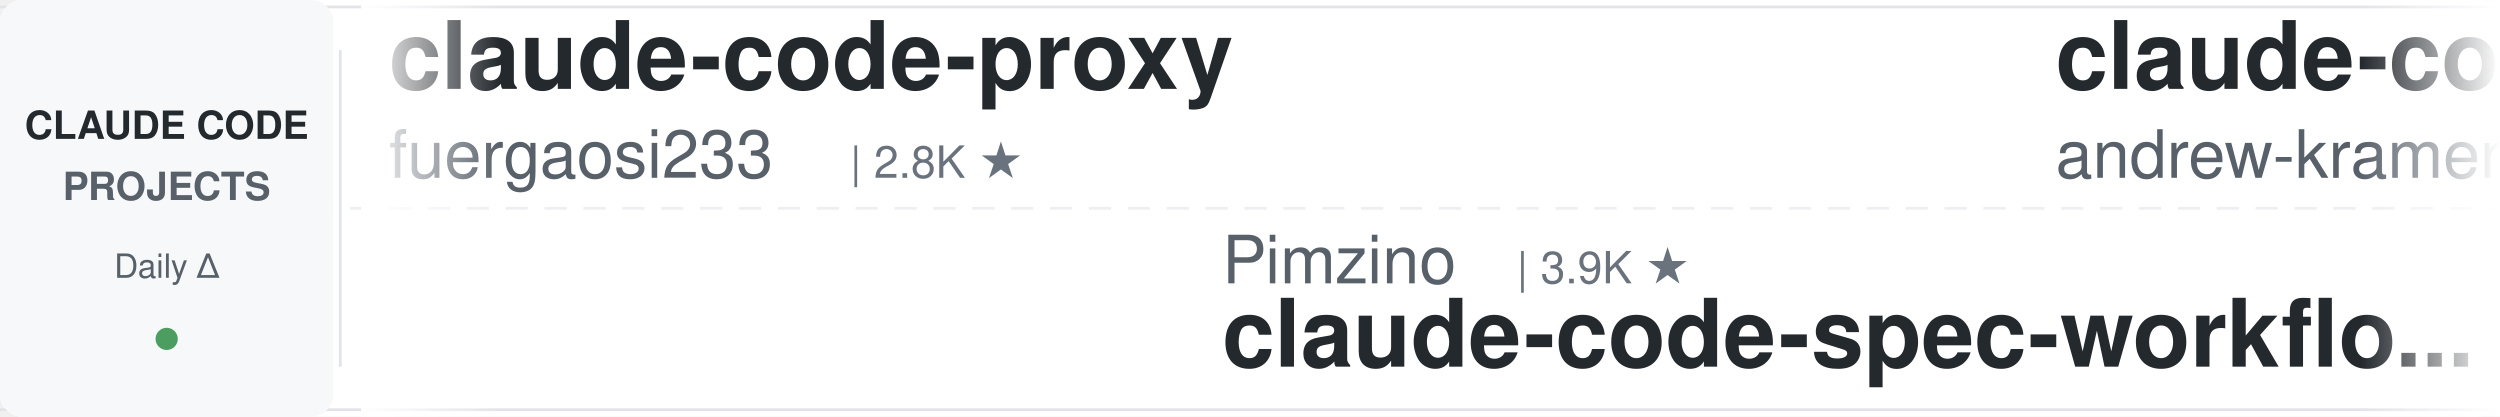
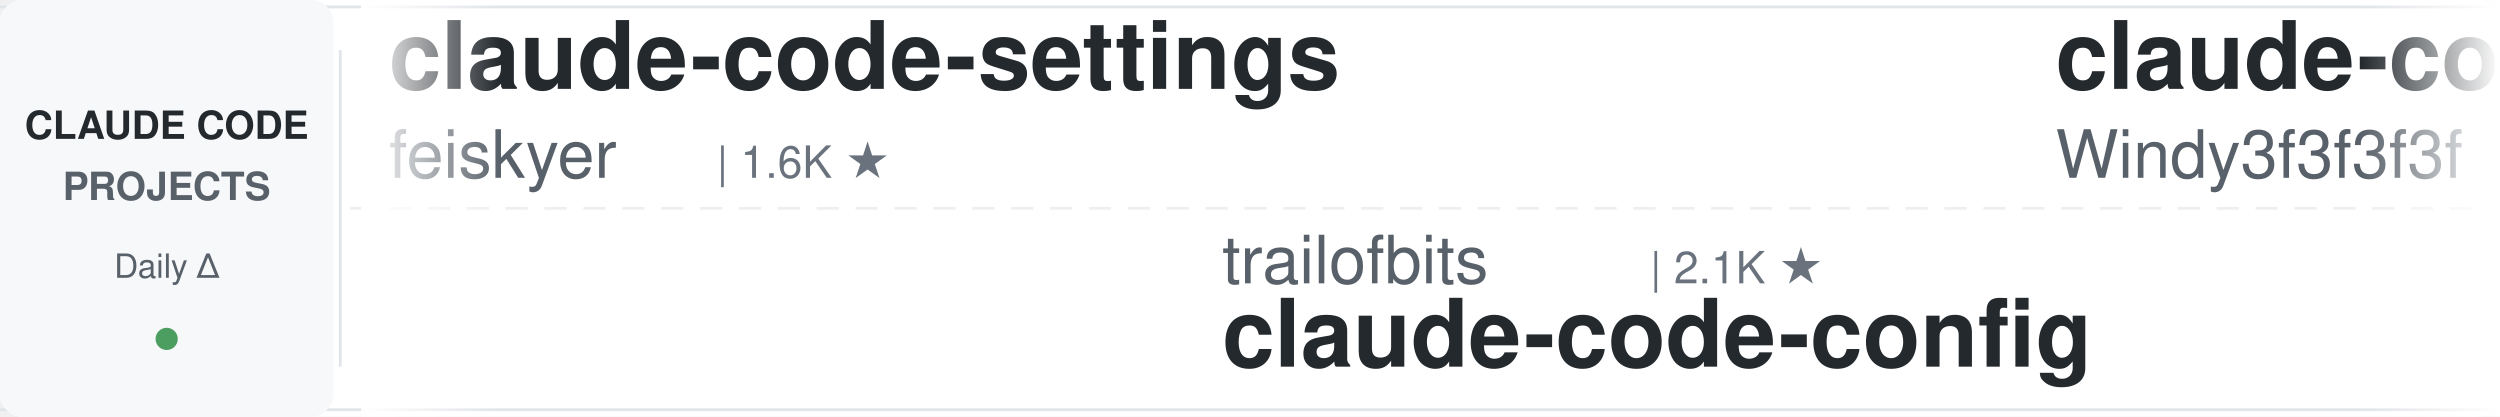
<svg xmlns="http://www.w3.org/2000/svg" width="900" height="150">
  <defs>
    <linearGradient id="leftFade" x1="0%" y1="0%" x2="100%" y2="0%">
      <stop offset="0%" style="stop-color:#ffffff;stop-opacity:1" />
      <stop offset="100%" style="stop-color:#ffffff;stop-opacity:0" />
    </linearGradient>
    <linearGradient id="rightFade" x1="0%" y1="0%" x2="100%" y2="0%">
      <stop offset="0%" style="stop-color:#ffffff;stop-opacity:0" />
      <stop offset="100%" style="stop-color:#ffffff;stop-opacity:1" />
    </linearGradient>
  </defs>
  <rect width="900" height="150" fill="#ffffff" rx="8" />
  <rect x="0" y="2" width="900" height="1" fill="#e1e4e8" />
  <rect x="0" y="147" width="900" height="1" fill="#e1e4e8" />
  <line x1="0" y1="75" x2="900" y2="75" stroke="#e1e4e8" stroke-width="1" stroke-dasharray="8 6" opacity="0.6" />
  <rect x="0" y="0" width="120" height="150" fill="#f6f8fa" rx="8" />
  <text x="60" y="50" font-family="-apple-system, BlinkMacSystemFont, 'Segoe UI', Helvetica, Arial, sans-serif" font-size="14" font-weight="600" fill="#24292e" text-anchor="middle">CLAUDE CODE</text>
  <text x="60" y="72" font-family="-apple-system, BlinkMacSystemFont, 'Segoe UI', Helvetica, Arial, sans-serif" font-size="14" font-weight="600" fill="#586069" text-anchor="middle">PROJECTS</text>
  <text x="60" y="100" font-family="-apple-system, BlinkMacSystemFont, 'Segoe UI', Helvetica, Arial, sans-serif" font-size="12" font-weight="500" fill="#586069" text-anchor="middle">Daily Δ</text>
  <circle cx="60" cy="122" r="4" fill="#22863a" opacity="0.8" />
  <rect x="122" y="18" width="1" height="114" fill="#e1e4e8" />
  <clipPath id="tickerClip">
    <rect x="130" y="0" width="770" height="150" />
  </clipPath>
  <g clip-path="url(#tickerClip)">
    <g id="tickerItems">
      <animateTransform attributeName="transform" attributeType="XML" type="translate" from="0 0" to="-3000 0" dur="54s" repeatCount="indefinite" />
      <g transform="translate(0, 0)">
-         <text x="140" y="32" font-family="-apple-system, BlinkMacSystemFont, 'Segoe UI', Helvetica, Arial, sans-serif" font-size="34" font-weight="600" fill="#24292e">claude-code-proxy</text>
-         <text x="140" y="64" font-family="-apple-system, BlinkMacSystemFont, 'Segoe UI', Helvetica, Arial, sans-serif" font-size="24" font-weight="400" fill="#586069">fuergaosi233</text>
-         <text x="306" y="64" font-family="-apple-system, BlinkMacSystemFont, 'Segoe UI', Helvetica, Arial, sans-serif" font-size="16" font-weight="500" fill="#6a737d">| 2.8K ★</text>
+         <text x="140" y="32" font-family="-apple-system, BlinkMacSystemFont, 'Segoe UI', Helvetica, Arial, sans-serif" font-size="34" font-weight="600" fill="#24292e">claude-code-settings</text>
+         <text x="140" y="64" font-family="-apple-system, BlinkMacSystemFont, 'Segoe UI', Helvetica, Arial, sans-serif" font-size="24" font-weight="400" fill="#586069">feiskyer</text>
+         <text x="258" y="64" font-family="-apple-system, BlinkMacSystemFont, 'Segoe UI', Helvetica, Arial, sans-serif" font-size="16" font-weight="500" fill="#6a737d">| 1.6K ★</text>
      </g>
      <g transform="translate(300, 0)">
-         <text x="140" y="102" font-family="-apple-system, BlinkMacSystemFont, 'Segoe UI', Helvetica, Arial, sans-serif" font-size="24" font-weight="400" fill="#586069">Pimzino</text>
-         <text x="246" y="102" font-family="-apple-system, BlinkMacSystemFont, 'Segoe UI', Helvetica, Arial, sans-serif" font-size="16" font-weight="500" fill="#6a737d">| 3.9K ★</text>
-         <text x="140" y="132" font-family="-apple-system, BlinkMacSystemFont, 'Segoe UI', Helvetica, Arial, sans-serif" font-size="34" font-weight="600" fill="#24292e">claude-code-spec-workflo...</text>
+         <text x="140" y="102" font-family="-apple-system, BlinkMacSystemFont, 'Segoe UI', Helvetica, Arial, sans-serif" font-size="24" font-weight="400" fill="#586069">trailofbits</text>
+         <text x="294" y="102" font-family="-apple-system, BlinkMacSystemFont, 'Segoe UI', Helvetica, Arial, sans-serif" font-size="16" font-weight="500" fill="#6a737d">| 2.1K ★</text>
+         <text x="140" y="132" font-family="-apple-system, BlinkMacSystemFont, 'Segoe UI', Helvetica, Arial, sans-serif" font-size="34" font-weight="600" fill="#24292e">claude-code-config</text>
      </g>
      <g transform="translate(600, 0)">
+         <text x="140" y="32" font-family="-apple-system, BlinkMacSystemFont, 'Segoe UI', Helvetica, Arial, sans-serif" font-size="34" font-weight="600" fill="#24292e">claude-code-from-scratch</text>
+         <text x="140" y="64" font-family="-apple-system, BlinkMacSystemFont, 'Segoe UI', Helvetica, Arial, sans-serif" font-size="24" font-weight="400" fill="#586069">Windy3f3f3f3f</text>
+         <text x="318" y="64" font-family="-apple-system, BlinkMacSystemFont, 'Segoe UI', Helvetica, Arial, sans-serif" font-size="16" font-weight="500" fill="#6a737d">| 2.6K ★</text>
+       </g>
+       <g transform="translate(900, 0)">
+         <text x="140" y="102" font-family="-apple-system, BlinkMacSystemFont, 'Segoe UI', Helvetica, Arial, sans-serif" font-size="24" font-weight="400" fill="#586069">Njengah</text>
+         <text x="246" y="102" font-family="-apple-system, BlinkMacSystemFont, 'Segoe UI', Helvetica, Arial, sans-serif" font-size="16" font-weight="500" fill="#6a737d">| 1.9K ★</text>
+         <text x="140" y="132" font-family="-apple-system, BlinkMacSystemFont, 'Segoe UI', Helvetica, Arial, sans-serif" font-size="34" font-weight="600" fill="#24292e">claude-code-cheat-sheet</text>
+       </g>
+       <g transform="translate(1200, 0)">
+         <text x="140" y="32" font-family="-apple-system, BlinkMacSystemFont, 'Segoe UI', Helvetica, Arial, sans-serif" font-size="34" font-weight="600" fill="#24292e">everything-claude-code-z...</text>
+         <text x="140" y="64" font-family="-apple-system, BlinkMacSystemFont, 'Segoe UI', Helvetica, Arial, sans-serif" font-size="24" font-weight="400" fill="#586069">xu-xiang</text>
+         <text x="258" y="64" font-family="-apple-system, BlinkMacSystemFont, 'Segoe UI', Helvetica, Arial, sans-serif" font-size="16" font-weight="500" fill="#6a737d">| 1.9K ★</text>
+       </g>
+       <g transform="translate(1500, 0)">
+         <text x="140" y="102" font-family="-apple-system, BlinkMacSystemFont, 'Segoe UI', Helvetica, Arial, sans-serif" font-size="24" font-weight="400" fill="#586069">simonw</text>
+         <text x="234" y="102" font-family="-apple-system, BlinkMacSystemFont, 'Segoe UI', Helvetica, Arial, sans-serif" font-size="16" font-weight="500" fill="#6a737d">| 1.7K ★</text>
+         <text x="140" y="132" font-family="-apple-system, BlinkMacSystemFont, 'Segoe UI', Helvetica, Arial, sans-serif" font-size="34" font-weight="600" fill="#24292e">claude-code-transcripts</text>
+       </g>
+       <g transform="translate(1800, 0)">
        <text x="140" y="32" font-family="-apple-system, BlinkMacSystemFont, 'Segoe UI', Helvetica, Arial, sans-serif" font-size="34" font-weight="600" fill="#24292e">claude-code-source-build</text>
        <text x="140" y="64" font-family="-apple-system, BlinkMacSystemFont, 'Segoe UI', Helvetica, Arial, sans-serif" font-size="24" font-weight="400" fill="#586069">andrew-kramer-inno</text>
        <text x="378" y="64" font-family="-apple-system, BlinkMacSystemFont, 'Segoe UI', Helvetica, Arial, sans-serif" font-size="16" font-weight="500" fill="#6a737d">| 594 ★</text>
      </g>
-       <g transform="translate(900, 0)">
-         <text x="140" y="102" font-family="-apple-system, BlinkMacSystemFont, 'Segoe UI', Helvetica, Arial, sans-serif" font-size="24" font-weight="400" fill="#586069">anthropics</text>
-         <text x="282" y="102" font-family="-apple-system, BlinkMacSystemFont, 'Segoe UI', Helvetica, Arial, sans-serif" font-size="16" font-weight="500" fill="#6a737d">| 172.1K ★</text>
-         <text x="140" y="132" font-family="-apple-system, BlinkMacSystemFont, 'Segoe UI', Helvetica, Arial, sans-serif" font-size="34" font-weight="600" fill="#24292e">skills</text>
-       </g>
-       <g transform="translate(1200, 0)">
-         <text x="140" y="32" font-family="-apple-system, BlinkMacSystemFont, 'Segoe UI', Helvetica, Arial, sans-serif" font-size="34" font-weight="600" fill="#24292e">claude-code-skills</text>
-         <text x="140" y="64" font-family="-apple-system, BlinkMacSystemFont, 'Segoe UI', Helvetica, Arial, sans-serif" font-size="24" font-weight="400" fill="#586069">daymade</text>
-         <text x="246" y="64" font-family="-apple-system, BlinkMacSystemFont, 'Segoe UI', Helvetica, Arial, sans-serif" font-size="16" font-weight="500" fill="#6a737d">| 1.4K ★</text>
-       </g>
-       <g transform="translate(1500, 0)">
-         <text x="140" y="102" font-family="-apple-system, BlinkMacSystemFont, 'Segoe UI', Helvetica, Arial, sans-serif" font-size="24" font-weight="400" fill="#586069">shareAI-lab</text>
-         <text x="294" y="102" font-family="-apple-system, BlinkMacSystemFont, 'Segoe UI', Helvetica, Arial, sans-serif" font-size="16" font-weight="500" fill="#6a737d">| 75.5K ★</text>
-         <text x="140" y="132" font-family="-apple-system, BlinkMacSystemFont, 'Segoe UI', Helvetica, Arial, sans-serif" font-size="34" font-weight="600" fill="#24292e">learn-claude-code</text>
-       </g>
-       <g transform="translate(1800, 0)">
-         <text x="140" y="32" font-family="-apple-system, BlinkMacSystemFont, 'Segoe UI', Helvetica, Arial, sans-serif" font-size="34" font-weight="600" fill="#24292e">claude-code-source</text>
-         <text x="140" y="64" font-family="-apple-system, BlinkMacSystemFont, 'Segoe UI', Helvetica, Arial, sans-serif" font-size="24" font-weight="400" fill="#586069">AprilNEA</text>
-         <text x="258" y="64" font-family="-apple-system, BlinkMacSystemFont, 'Segoe UI', Helvetica, Arial, sans-serif" font-size="16" font-weight="500" fill="#6a737d">| 391 ★</text>
-       </g>
      <g transform="translate(2100, 0)">
-         <text x="140" y="102" font-family="-apple-system, BlinkMacSystemFont, 'Segoe UI', Helvetica, Arial, sans-serif" font-size="24" font-weight="400" fill="#586069">ChrisWiles</text>
-         <text x="282" y="102" font-family="-apple-system, BlinkMacSystemFont, 'Segoe UI', Helvetica, Arial, sans-serif" font-size="16" font-weight="500" fill="#6a737d">| 6.0K ★</text>
-         <text x="140" y="132" font-family="-apple-system, BlinkMacSystemFont, 'Segoe UI', Helvetica, Arial, sans-serif" font-size="34" font-weight="600" fill="#24292e">claude-code-showcase</text>
+         <text x="140" y="102" font-family="-apple-system, BlinkMacSystemFont, 'Segoe UI', Helvetica, Arial, sans-serif" font-size="24" font-weight="400" fill="#586069">Alishahryar1</text>
+         <text x="306" y="102" font-family="-apple-system, BlinkMacSystemFont, 'Segoe UI', Helvetica, Arial, sans-serif" font-size="16" font-weight="500" fill="#6a737d">| 51.0K ★</text>
+         <text x="140" y="132" font-family="-apple-system, BlinkMacSystemFont, 'Segoe UI', Helvetica, Arial, sans-serif" font-size="34" font-weight="600" fill="#24292e">free-claude-code</text>
      </g>
      <g transform="translate(2400, 0)">
-         <text x="140" y="32" font-family="-apple-system, BlinkMacSystemFont, 'Segoe UI', Helvetica, Arial, sans-serif" font-size="34" font-weight="600" fill="#24292e">claude-code-from-source</text>
-         <text x="140" y="64" font-family="-apple-system, BlinkMacSystemFont, 'Segoe UI', Helvetica, Arial, sans-serif" font-size="24" font-weight="400" fill="#586069">alejandrobalderas</text>
-         <text x="366" y="64" font-family="-apple-system, BlinkMacSystemFont, 'Segoe UI', Helvetica, Arial, sans-serif" font-size="16" font-weight="500" fill="#6a737d">| 2.8K ★</text>
+         <text x="140" y="32" font-family="-apple-system, BlinkMacSystemFont, 'Segoe UI', Helvetica, Arial, sans-serif" font-size="34" font-weight="600" fill="#24292e">awesome-claude-code-suba...</text>
+         <text x="140" y="64" font-family="-apple-system, BlinkMacSystemFont, 'Segoe UI', Helvetica, Arial, sans-serif" font-size="24" font-weight="400" fill="#586069">VoltAgent</text>
+         <text x="270" y="64" font-family="-apple-system, BlinkMacSystemFont, 'Segoe UI', Helvetica, Arial, sans-serif" font-size="16" font-weight="500" fill="#6a737d">| 24.7K ★</text>
      </g>
      <g transform="translate(2700, 0)">
-         <text x="140" y="102" font-family="-apple-system, BlinkMacSystemFont, 'Segoe UI', Helvetica, Arial, sans-serif" font-size="24" font-weight="400" fill="#586069">anthropics</text>
-         <text x="282" y="102" font-family="-apple-system, BlinkMacSystemFont, 'Segoe UI', Helvetica, Arial, sans-serif" font-size="16" font-weight="500" fill="#6a737d">| 6.1K ★</text>
-         <text x="140" y="132" font-family="-apple-system, BlinkMacSystemFont, 'Segoe UI', Helvetica, Arial, sans-serif" font-size="34" font-weight="600" fill="#24292e">claude-code-security-rev...</text>
+         <text x="140" y="102" font-family="-apple-system, BlinkMacSystemFont, 'Segoe UI', Helvetica, Arial, sans-serif" font-size="24" font-weight="400" fill="#586069">ponponon</text>
+         <text x="258" y="102" font-family="-apple-system, BlinkMacSystemFont, 'Segoe UI', Helvetica, Arial, sans-serif" font-size="16" font-weight="500" fill="#6a737d">| 2.3K ★</text>
+         <text x="140" y="132" font-family="-apple-system, BlinkMacSystemFont, 'Segoe UI', Helvetica, Arial, sans-serif" font-size="34" font-weight="600" fill="#24292e">claude_code_src</text>
      </g>
      <g transform="translate(3000, 0)">
-         <text x="140" y="32" font-family="-apple-system, BlinkMacSystemFont, 'Segoe UI', Helvetica, Arial, sans-serif" font-size="34" font-weight="600" fill="#24292e">claude-code-proxy</text>
-         <text x="140" y="64" font-family="-apple-system, BlinkMacSystemFont, 'Segoe UI', Helvetica, Arial, sans-serif" font-size="24" font-weight="400" fill="#586069">fuergaosi233</text>
-         <text x="306" y="64" font-family="-apple-system, BlinkMacSystemFont, 'Segoe UI', Helvetica, Arial, sans-serif" font-size="16" font-weight="500" fill="#6a737d">| 2.8K ★</text>
+         <text x="140" y="32" font-family="-apple-system, BlinkMacSystemFont, 'Segoe UI', Helvetica, Arial, sans-serif" font-size="34" font-weight="600" fill="#24292e">claude-code-settings</text>
+         <text x="140" y="64" font-family="-apple-system, BlinkMacSystemFont, 'Segoe UI', Helvetica, Arial, sans-serif" font-size="24" font-weight="400" fill="#586069">feiskyer</text>
+         <text x="258" y="64" font-family="-apple-system, BlinkMacSystemFont, 'Segoe UI', Helvetica, Arial, sans-serif" font-size="16" font-weight="500" fill="#6a737d">| 1.6K ★</text>
      </g>
      <g transform="translate(3300, 0)">
-         <text x="140" y="102" font-family="-apple-system, BlinkMacSystemFont, 'Segoe UI', Helvetica, Arial, sans-serif" font-size="24" font-weight="400" fill="#586069">Pimzino</text>
-         <text x="246" y="102" font-family="-apple-system, BlinkMacSystemFont, 'Segoe UI', Helvetica, Arial, sans-serif" font-size="16" font-weight="500" fill="#6a737d">| 3.9K ★</text>
-         <text x="140" y="132" font-family="-apple-system, BlinkMacSystemFont, 'Segoe UI', Helvetica, Arial, sans-serif" font-size="34" font-weight="600" fill="#24292e">claude-code-spec-workflo...</text>
+         <text x="140" y="102" font-family="-apple-system, BlinkMacSystemFont, 'Segoe UI', Helvetica, Arial, sans-serif" font-size="24" font-weight="400" fill="#586069">trailofbits</text>
+         <text x="294" y="102" font-family="-apple-system, BlinkMacSystemFont, 'Segoe UI', Helvetica, Arial, sans-serif" font-size="16" font-weight="500" fill="#6a737d">| 2.1K ★</text>
+         <text x="140" y="132" font-family="-apple-system, BlinkMacSystemFont, 'Segoe UI', Helvetica, Arial, sans-serif" font-size="34" font-weight="600" fill="#24292e">claude-code-config</text>
      </g>
      <g transform="translate(3600, 0)">
-         <text x="140" y="32" font-family="-apple-system, BlinkMacSystemFont, 'Segoe UI', Helvetica, Arial, sans-serif" font-size="34" font-weight="600" fill="#24292e">claude-code-source-build</text>
-         <text x="140" y="64" font-family="-apple-system, BlinkMacSystemFont, 'Segoe UI', Helvetica, Arial, sans-serif" font-size="24" font-weight="400" fill="#586069">andrew-kramer-inno</text>
-         <text x="378" y="64" font-family="-apple-system, BlinkMacSystemFont, 'Segoe UI', Helvetica, Arial, sans-serif" font-size="16" font-weight="500" fill="#6a737d">| 594 ★</text>
+         <text x="140" y="32" font-family="-apple-system, BlinkMacSystemFont, 'Segoe UI', Helvetica, Arial, sans-serif" font-size="34" font-weight="600" fill="#24292e">claude-code-from-scratch</text>
+         <text x="140" y="64" font-family="-apple-system, BlinkMacSystemFont, 'Segoe UI', Helvetica, Arial, sans-serif" font-size="24" font-weight="400" fill="#586069">Windy3f3f3f3f</text>
+         <text x="318" y="64" font-family="-apple-system, BlinkMacSystemFont, 'Segoe UI', Helvetica, Arial, sans-serif" font-size="16" font-weight="500" fill="#6a737d">| 2.6K ★</text>
      </g>
      <g transform="translate(3900, 0)">
-         <text x="140" y="102" font-family="-apple-system, BlinkMacSystemFont, 'Segoe UI', Helvetica, Arial, sans-serif" font-size="24" font-weight="400" fill="#586069">anthropics</text>
-         <text x="282" y="102" font-family="-apple-system, BlinkMacSystemFont, 'Segoe UI', Helvetica, Arial, sans-serif" font-size="16" font-weight="500" fill="#6a737d">| 172.1K ★</text>
-         <text x="140" y="132" font-family="-apple-system, BlinkMacSystemFont, 'Segoe UI', Helvetica, Arial, sans-serif" font-size="34" font-weight="600" fill="#24292e">skills</text>
+         <text x="140" y="102" font-family="-apple-system, BlinkMacSystemFont, 'Segoe UI', Helvetica, Arial, sans-serif" font-size="24" font-weight="400" fill="#586069">Njengah</text>
+         <text x="246" y="102" font-family="-apple-system, BlinkMacSystemFont, 'Segoe UI', Helvetica, Arial, sans-serif" font-size="16" font-weight="500" fill="#6a737d">| 1.9K ★</text>
+         <text x="140" y="132" font-family="-apple-system, BlinkMacSystemFont, 'Segoe UI', Helvetica, Arial, sans-serif" font-size="34" font-weight="600" fill="#24292e">claude-code-cheat-sheet</text>
      </g>
    </g>
  </g>
  <rect x="130" y="0" width="50" height="150" fill="url(#leftFade)" />
  <rect x="850" y="0" width="50" height="150" fill="url(#rightFade)" />
</svg>
